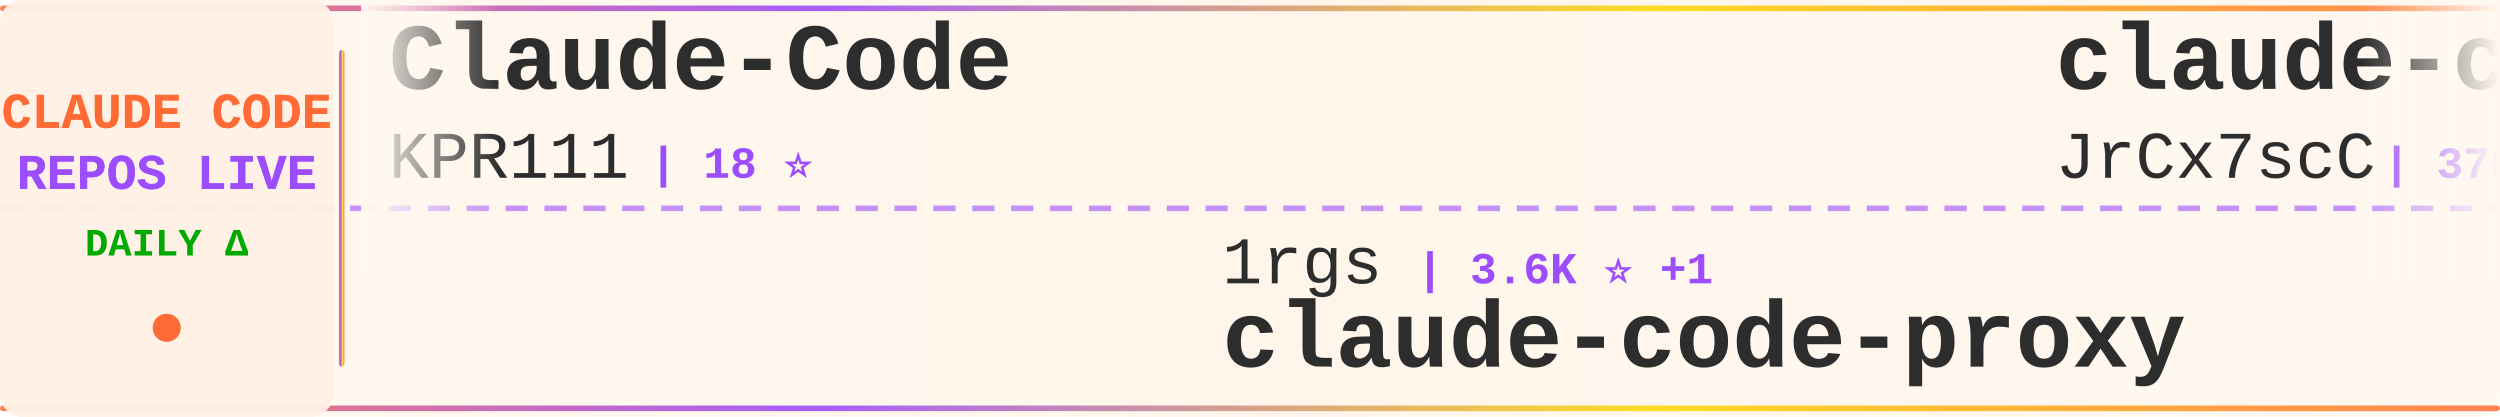
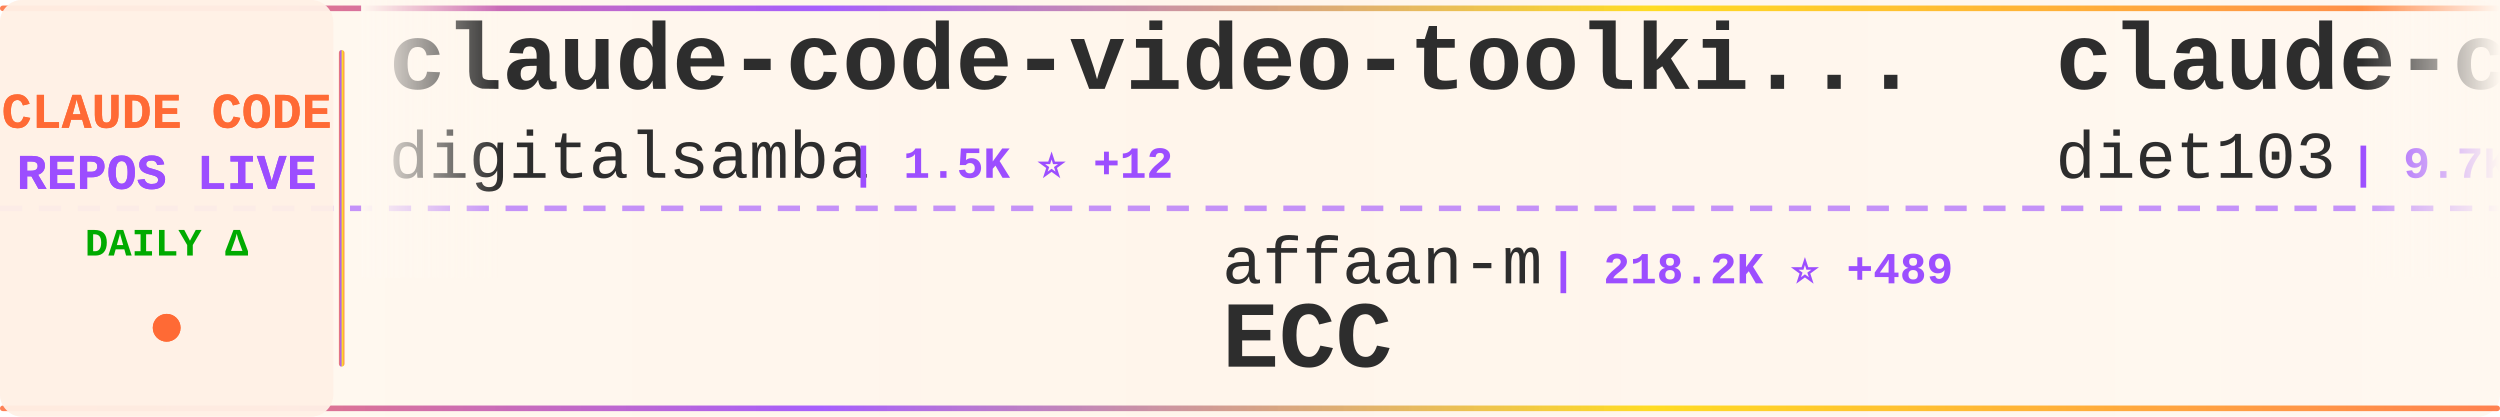
<svg xmlns="http://www.w3.org/2000/svg" width="900" height="150">
  <defs>
    <linearGradient id="tickerBg" x1="0%" y1="0%" x2="100%" y2="0%">
      <stop offset="0%" style="stop-color:#fff8f0;stop-opacity:0.98" />
      <stop offset="50%" style="stop-color:#fff5eb;stop-opacity:1" />
      <stop offset="100%" style="stop-color:#fff8f0;stop-opacity:0.98" />
    </linearGradient>
    <linearGradient id="borderGrad" x1="0%" y1="0%" x2="100%" y2="0%">
      <stop offset="0%" style="stop-color:#FF6B35;stop-opacity:0.85">
        <animate attributeName="stop-opacity" values="0.85;1;0.85" dur="2s" repeatCount="indefinite" />
      </stop>
      <stop offset="33%" style="stop-color:#9C4EFF;stop-opacity:0.9">
        <animate attributeName="stop-opacity" values="0.9;1;0.9" dur="2.2s" repeatCount="indefinite" />
      </stop>
      <stop offset="66%" style="stop-color:#FFD700;stop-opacity:0.85">
        <animate attributeName="stop-opacity" values="0.85;1;0.85" dur="1.8s" repeatCount="indefinite" />
      </stop>
      <stop offset="100%" style="stop-color:#FF6B35;stop-opacity:0.85">
        <animate attributeName="stop-opacity" values="0.85;1;0.85" dur="2s" repeatCount="indefinite" />
      </stop>
    </linearGradient>
    <filter id="textGlow">
      <feGaussianBlur stdDeviation="0.15" result="coloredBlur" />
      <feMerge>
        <feMergeNode in="coloredBlur" />
        <feMergeNode in="SourceGraphic" />
      </feMerge>
    </filter>
    <filter id="metricGlow">
      <feGaussianBlur stdDeviation="0.2" result="coloredBlur" />
      <feMerge>
        <feMergeNode in="coloredBlur" />
        <feMergeNode in="SourceGraphic" />
      </feMerge>
    </filter>
    <linearGradient id="leftFade" x1="0%" y1="0%" x2="100%" y2="0%">
      <stop offset="0%" style="stop-color:#fff8f0;stop-opacity:1" />
      <stop offset="100%" style="stop-color:#fff8f0;stop-opacity:0" />
    </linearGradient>
    <linearGradient id="rightFade" x1="0%" y1="0%" x2="100%" y2="0%">
      <stop offset="0%" style="stop-color:#fff8f0;stop-opacity:0" />
      <stop offset="100%" style="stop-color:#fff8f0;stop-opacity:1" />
    </linearGradient>
  </defs>
  <rect width="900" height="150" fill="url(#tickerBg)" rx="8" />
  <rect x="0" y="2" width="900" height="2" fill="url(#borderGrad)" rx="1" />
  <rect x="0" y="146" width="900" height="2" fill="url(#borderGrad)" rx="1" />
  <line x1="0" y1="75" x2="900" y2="75" stroke="#9C4EFF" stroke-width="2" stroke-dasharray="8 6" opacity="0.6" />
  <rect x="0" y="0" width="120" height="150" fill="#fff0e6" opacity="0.95" rx="8" />
  <text x="60" y="46" font-family="'Courier New', monospace" font-size="18" font-weight="bold" fill="#FF6B35" text-anchor="middle" filter="url(#textGlow)">
    CLAUDE CODE
  </text>
  <text x="60" y="68" font-family="'Courier New', monospace" font-size="18" font-weight="bold" fill="#9C4EFF" text-anchor="middle" filter="url(#textGlow)">
    REPOS LIVE
  </text>
  <text x="60" y="92" font-family="'Courier New', monospace" font-size="14" font-weight="bold" fill="#00aa00" text-anchor="middle">
    DAILY Δ
  </text>
  <circle cx="60" cy="118" r="5" fill="#FF6B35" filter="url(#metricGlow)">
    <animate attributeName="r" values="4;6;4" dur="1.5s" repeatCount="indefinite" />
    <animate attributeName="opacity" values="0.6;1;0.6" dur="1.5s" repeatCount="indefinite" />
  </circle>
  <rect x="122" y="18" width="2" height="114" fill="url(#borderGrad)" rx="1" />
  <clipPath id="tickerClip">
    <rect x="130" y="0" width="770" height="150" />
  </clipPath>
  <g clip-path="url(#tickerClip)">
    <g id="tickerItems">
      <animateTransform attributeName="transform" attributeType="XML" type="translate" from="0 0" to="-3000 0" dur="54s" repeatCount="indefinite" />
      <g transform="translate(0, 0)">
-         <text x="140" y="32" font-family="'Courier New', monospace" font-size="34" font-weight="bold" fill="#2d2d2d">Claude-Code</text>
-         <text x="140" y="64" font-family="'Courier New', monospace" font-size="24" font-weight="normal" fill="#2d2d2d" opacity="1.0">KPR111</text>
-         <text x="234" y="64" font-family="'Courier New', monospace" font-size="16" font-weight="bold" fill="#9C4EFF"> | 18 ⭐</text>
+         <text x="140" y="32" font-family="'Courier New', monospace" font-size="34" font-weight="bold" fill="#2d2d2d">claude-code-video-toolki...</text>
+         <text x="140" y="64" font-family="'Courier New', monospace" font-size="24" font-weight="normal" fill="#2d2d2d" opacity="1.0">digitalsamba</text>
+         <text x="306" y="64" font-family="'Courier New', monospace" font-size="16" font-weight="bold" fill="#9C4EFF"> | 1.5K ⭐ +12</text>
      </g>
      <g transform="translate(300, 0)">
-         <text x="140" y="102" font-family="'Courier New', monospace" font-size="24" font-weight="normal" fill="#2d2d2d" opacity="1.0">1rgs</text>
-         <text x="210" y="102" font-family="'Courier New', monospace" font-size="16" font-weight="bold" fill="#9C4EFF"> | 3.6K ⭐ +1</text>
-         <text x="140" y="132" font-family="'Courier New', monospace" font-size="34" font-weight="bold" fill="#2d2d2d">claude-code-proxy</text>
+         <text x="140" y="102" font-family="'Courier New', monospace" font-size="24" font-weight="normal" fill="#2d2d2d" opacity="1.0">affaan-m</text>
+         <text x="258" y="102" font-family="'Courier New', monospace" font-size="16" font-weight="bold" fill="#9C4EFF"> | 218.2K ⭐ +489</text>
+         <text x="140" y="132" font-family="'Courier New', monospace" font-size="34" font-weight="bold" fill="#2d2d2d">ECC</text>
      </g>
      <g transform="translate(600, 0)">
+         <text x="140" y="32" font-family="'Courier New', monospace" font-size="34" font-weight="bold" fill="#2d2d2d">claude-code-infrastructu...</text>
+         <text x="140" y="64" font-family="'Courier New', monospace" font-size="24" font-weight="normal" fill="#2d2d2d" opacity="1.0">diet103</text>
+         <text x="246" y="64" font-family="'Courier New', monospace" font-size="16" font-weight="bold" fill="#9C4EFF"> | 9.7K ⭐ +3</text>
+       </g>
+       <g transform="translate(900, 0)">
+         <text x="140" y="102" font-family="'Courier New', monospace" font-size="24" font-weight="normal" fill="#2d2d2d" opacity="1.0">anthropics</text>
+         <text x="282" y="102" font-family="'Courier New', monospace" font-size="16" font-weight="bold" fill="#9C4EFF"> | 152.8K ⭐ +335</text>
+         <text x="140" y="132" font-family="'Courier New', monospace" font-size="34" font-weight="bold" fill="#2d2d2d">skills</text>
+       </g>
+       <g transform="translate(1200, 0)">
+         <text x="140" y="32" font-family="'Courier New', monospace" font-size="34" font-weight="bold" fill="#2d2d2d">pi-vs-claude-code</text>
+         <text x="140" y="64" font-family="'Courier New', monospace" font-size="24" font-weight="normal" fill="#2d2d2d" opacity="1.0">disler</text>
+         <text x="234" y="64" font-family="'Courier New', monospace" font-size="16" font-weight="bold" fill="#9C4EFF"> | 1.4K ⭐ +5</text>
+       </g>
+       <g transform="translate(1500, 0)">
+         <text x="140" y="102" font-family="'Courier New', monospace" font-size="24" font-weight="normal" fill="#2d2d2d" opacity="1.0">KPR111</text>
+         <text x="234" y="102" font-family="'Courier New', monospace" font-size="16" font-weight="bold" fill="#9C4EFF"> | 18 ⭐</text>
+         <text x="140" y="132" font-family="'Courier New', monospace" font-size="34" font-weight="bold" fill="#2d2d2d">Claude-Code</text>
+       </g>
+       <g transform="translate(1800, 0)">
        <text x="140" y="32" font-family="'Courier New', monospace" font-size="34" font-weight="bold" fill="#2d2d2d">claude-code-source</text>
        <text x="140" y="64" font-family="'Courier New', monospace" font-size="24" font-weight="normal" fill="#2d2d2d" opacity="1.0">JrCx7scC</text>
        <text x="258" y="64" font-family="'Courier New', monospace" font-size="16" font-weight="bold" fill="#9C4EFF"> | 370 ⭐</text>
      </g>
-       <g transform="translate(900, 0)">
-         <text x="140" y="102" font-family="'Courier New', monospace" font-size="24" font-weight="normal" fill="#2d2d2d" opacity="1.0">alex000kim</text>
-         <text x="282" y="102" font-family="'Courier New', monospace" font-size="16" font-weight="bold" fill="#9C4EFF"> | 228 ⭐</text>
-         <text x="140" y="132" font-family="'Courier New', monospace" font-size="34" font-weight="bold" fill="#2d2d2d">claude-code</text>
+       <g transform="translate(2100, 0)">
+         <text x="140" y="102" font-family="'Courier New', monospace" font-size="24" font-weight="normal" fill="#2d2d2d" opacity="1.0">fuergaosi233</text>
+         <text x="306" y="102" font-family="'Courier New', monospace" font-size="16" font-weight="bold" fill="#9C4EFF"> | 2.7K ⭐ +2</text>
+         <text x="140" y="132" font-family="'Courier New', monospace" font-size="34" font-weight="bold" fill="#2d2d2d">claude-code-proxy</text>
      </g>
-       <g transform="translate(1200, 0)">
-         <text x="140" y="32" font-family="'Courier New', monospace" font-size="34" font-weight="bold" fill="#2d2d2d">awesome-claude-code</text>
-         <text x="140" y="64" font-family="'Courier New', monospace" font-size="24" font-weight="normal" fill="#2d2d2d" opacity="1.0">jqueryscript</text>
-         <text x="306" y="64" font-family="'Courier New', monospace" font-size="16" font-weight="bold" fill="#9C4EFF"> | 428 ⭐ +1</text>
+       <g transform="translate(2400, 0)">
+         <text x="140" y="32" font-family="'Courier New', monospace" font-size="34" font-weight="bold" fill="#2d2d2d">learn-claude-code</text>
+         <text x="140" y="64" font-family="'Courier New', monospace" font-size="24" font-weight="normal" fill="#2d2d2d" opacity="1.0">shareAI-lab</text>
+         <text x="294" y="64" font-family="'Courier New', monospace" font-size="16" font-weight="bold" fill="#9C4EFF"> | 67.5K ⭐ +90</text>
      </g>
-       <g transform="translate(1500, 0)">
-         <text x="140" y="102" font-family="'Courier New', monospace" font-size="24" font-weight="normal" fill="#2d2d2d" opacity="1.0">zebbern</text>
-         <text x="246" y="102" font-family="'Courier New', monospace" font-size="16" font-weight="bold" fill="#9C4EFF"> | 4.3K ⭐ +2</text>
-         <text x="140" y="132" font-family="'Courier New', monospace" font-size="34" font-weight="bold" fill="#2d2d2d">claude-code-guide</text>
+       <g transform="translate(2700, 0)">
+         <text x="140" y="102" font-family="'Courier New', monospace" font-size="24" font-weight="normal" fill="#2d2d2d" opacity="1.0">oboard</text>
+         <text x="234" y="102" font-family="'Courier New', monospace" font-size="16" font-weight="bold" fill="#9C4EFF"> | 3.2K ⭐ +3</text>
+         <text x="140" y="132" font-family="'Courier New', monospace" font-size="34" font-weight="bold" fill="#2d2d2d">claude-code-rev</text>
      </g>
-       <g transform="translate(1800, 0)">
+       <g transform="translate(3000, 0)">
        <text x="140" y="32" font-family="'Courier New', monospace" font-size="34" font-weight="bold" fill="#2d2d2d">claude-code-video-toolki...</text>
        <text x="140" y="64" font-family="'Courier New', monospace" font-size="24" font-weight="normal" fill="#2d2d2d" opacity="1.0">digitalsamba</text>
-         <text x="306" y="64" font-family="'Courier New', monospace" font-size="16" font-weight="bold" fill="#9C4EFF"> | 1.5K ⭐ +10</text>
-       </g>
-       <g transform="translate(2100, 0)">
-         <text x="140" y="102" font-family="'Courier New', monospace" font-size="24" font-weight="normal" fill="#2d2d2d" opacity="1.0">Cranot</text>
-         <text x="234" y="102" font-family="'Courier New', monospace" font-size="16" font-weight="bold" fill="#9C4EFF"> | 2.8K ⭐</text>
-         <text x="140" y="132" font-family="'Courier New', monospace" font-size="34" font-weight="bold" fill="#2d2d2d">claude-code-guide</text>
-       </g>
-       <g transform="translate(2400, 0)">
-         <text x="140" y="32" font-family="'Courier New', monospace" font-size="34" font-weight="bold" fill="#2d2d2d">awesome-claude-code-suba...</text>
-         <text x="140" y="64" font-family="'Courier New', monospace" font-size="24" font-weight="normal" fill="#2d2d2d" opacity="1.0">VoltAgent</text>
-         <text x="270" y="64" font-family="'Courier New', monospace" font-size="16" font-weight="bold" fill="#9C4EFF"> | 22.1K ⭐ +54</text>
-       </g>
-       <g transform="translate(2700, 0)">
-         <text x="140" y="102" font-family="'Courier New', monospace" font-size="24" font-weight="normal" fill="#2d2d2d" opacity="1.0">codeaashu</text>
-         <text x="270" y="102" font-family="'Courier New', monospace" font-size="16" font-weight="bold" fill="#9C4EFF"> | 3.0K ⭐ +12</text>
-         <text x="140" y="132" font-family="'Courier New', monospace" font-size="34" font-weight="bold" fill="#2d2d2d">claude-code</text>
-       </g>
-       <g transform="translate(3000, 0)">
-         <text x="140" y="32" font-family="'Courier New', monospace" font-size="34" font-weight="bold" fill="#2d2d2d">Claude-Code</text>
-         <text x="140" y="64" font-family="'Courier New', monospace" font-size="24" font-weight="normal" fill="#2d2d2d" opacity="1.0">KPR111</text>
-         <text x="234" y="64" font-family="'Courier New', monospace" font-size="16" font-weight="bold" fill="#9C4EFF"> | 18 ⭐</text>
+         <text x="306" y="64" font-family="'Courier New', monospace" font-size="16" font-weight="bold" fill="#9C4EFF"> | 1.5K ⭐ +12</text>
      </g>
      <g transform="translate(3300, 0)">
-         <text x="140" y="102" font-family="'Courier New', monospace" font-size="24" font-weight="normal" fill="#2d2d2d" opacity="1.0">1rgs</text>
-         <text x="210" y="102" font-family="'Courier New', monospace" font-size="16" font-weight="bold" fill="#9C4EFF"> | 3.6K ⭐ +1</text>
-         <text x="140" y="132" font-family="'Courier New', monospace" font-size="34" font-weight="bold" fill="#2d2d2d">claude-code-proxy</text>
+         <text x="140" y="102" font-family="'Courier New', monospace" font-size="24" font-weight="normal" fill="#2d2d2d" opacity="1.0">affaan-m</text>
+         <text x="258" y="102" font-family="'Courier New', monospace" font-size="16" font-weight="bold" fill="#9C4EFF"> | 218.2K ⭐ +489</text>
+         <text x="140" y="132" font-family="'Courier New', monospace" font-size="34" font-weight="bold" fill="#2d2d2d">ECC</text>
      </g>
      <g transform="translate(3600, 0)">
-         <text x="140" y="32" font-family="'Courier New', monospace" font-size="34" font-weight="bold" fill="#2d2d2d">claude-code-source</text>
-         <text x="140" y="64" font-family="'Courier New', monospace" font-size="24" font-weight="normal" fill="#2d2d2d" opacity="1.0">JrCx7scC</text>
-         <text x="258" y="64" font-family="'Courier New', monospace" font-size="16" font-weight="bold" fill="#9C4EFF"> | 370 ⭐</text>
+         <text x="140" y="32" font-family="'Courier New', monospace" font-size="34" font-weight="bold" fill="#2d2d2d">claude-code-infrastructu...</text>
+         <text x="140" y="64" font-family="'Courier New', monospace" font-size="24" font-weight="normal" fill="#2d2d2d" opacity="1.0">diet103</text>
+         <text x="246" y="64" font-family="'Courier New', monospace" font-size="16" font-weight="bold" fill="#9C4EFF"> | 9.7K ⭐ +3</text>
      </g>
      <g transform="translate(3900, 0)">
-         <text x="140" y="102" font-family="'Courier New', monospace" font-size="24" font-weight="normal" fill="#2d2d2d" opacity="1.0">alex000kim</text>
-         <text x="282" y="102" font-family="'Courier New', monospace" font-size="16" font-weight="bold" fill="#9C4EFF"> | 228 ⭐</text>
-         <text x="140" y="132" font-family="'Courier New', monospace" font-size="34" font-weight="bold" fill="#2d2d2d">claude-code</text>
+         <text x="140" y="102" font-family="'Courier New', monospace" font-size="24" font-weight="normal" fill="#2d2d2d" opacity="1.0">anthropics</text>
+         <text x="282" y="102" font-family="'Courier New', monospace" font-size="16" font-weight="bold" fill="#9C4EFF"> | 152.8K ⭐ +335</text>
+         <text x="140" y="132" font-family="'Courier New', monospace" font-size="34" font-weight="bold" fill="#2d2d2d">skills</text>
      </g>
    </g>
  </g>
  <rect x="130" y="0" width="50" height="100" fill="url(#leftFade)" />
  <rect x="850" y="0" width="50" height="100" fill="url(#rightFade)" />
</svg>
